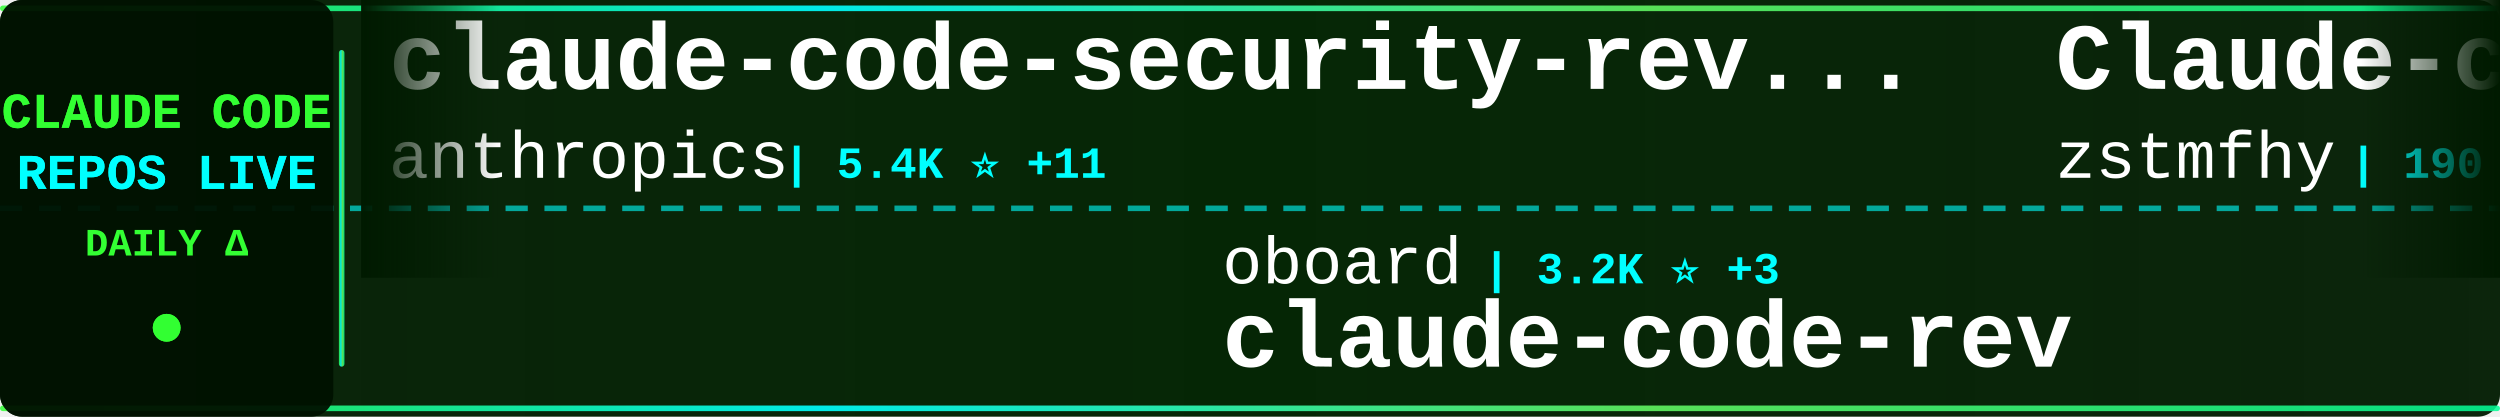
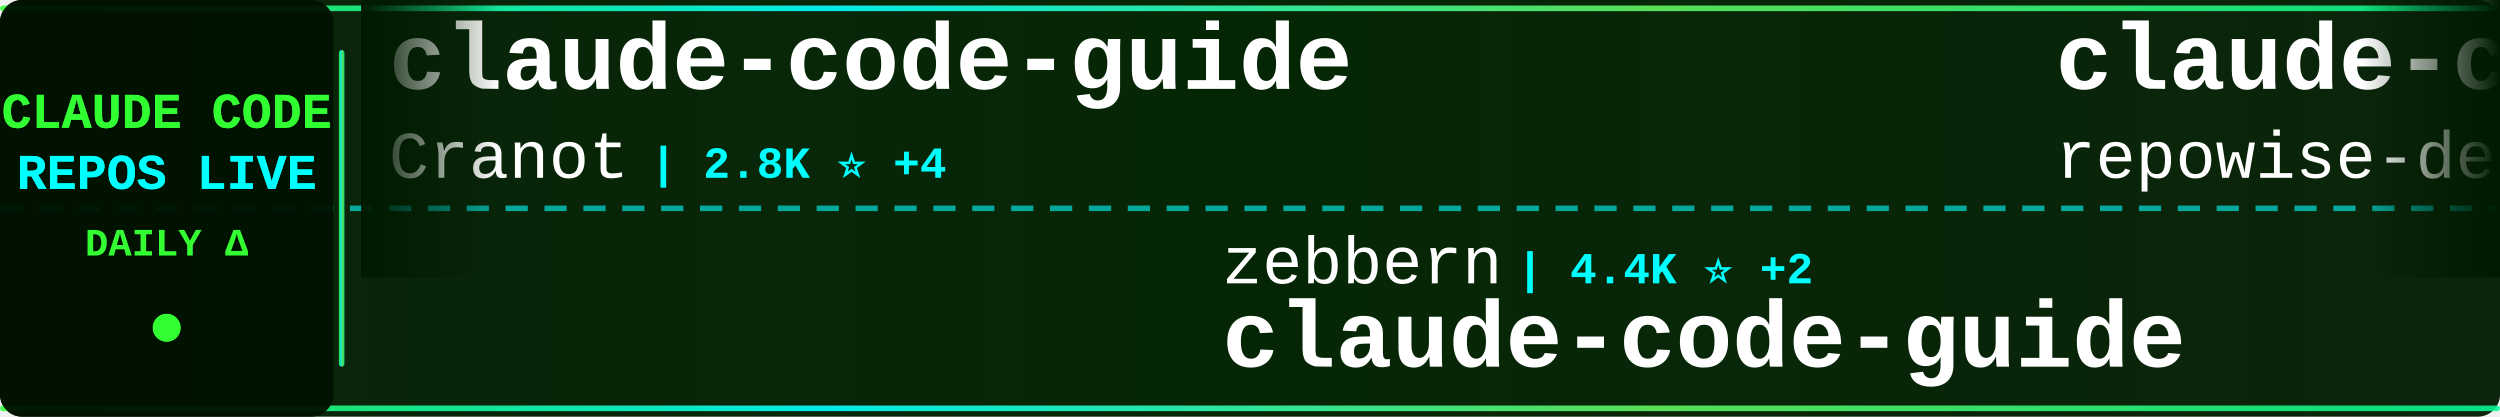
<svg xmlns="http://www.w3.org/2000/svg" width="900" height="150">
  <defs>
    <linearGradient id="tickerBg" x1="0%" y1="0%" x2="100%" y2="0%">
      <stop offset="0%" style="stop-color:#001a00;stop-opacity:0.95" />
      <stop offset="50%" style="stop-color:#002200;stop-opacity:0.98" />
      <stop offset="100%" style="stop-color:#001a00;stop-opacity:0.95" />
    </linearGradient>
    <linearGradient id="borderGrad" x1="0%" y1="0%" x2="100%" y2="0%">
      <stop offset="0%" style="stop-color:#33ff33;stop-opacity:0.85">
        <animate attributeName="stop-opacity" values="0.85;1;0.85" dur="2s" repeatCount="indefinite" />
      </stop>
      <stop offset="33%" style="stop-color:#00ffff;stop-opacity:0.9">
        <animate attributeName="stop-opacity" values="0.9;1;0.9" dur="2.2s" repeatCount="indefinite" />
      </stop>
      <stop offset="66%" style="stop-color:#66ff66;stop-opacity:0.85">
        <animate attributeName="stop-opacity" values="0.85;1;0.85" dur="1.8s" repeatCount="indefinite" />
      </stop>
      <stop offset="100%" style="stop-color:#00ff99;stop-opacity:0.85">
        <animate attributeName="stop-opacity" values="0.85;1;0.85" dur="2s" repeatCount="indefinite" />
      </stop>
    </linearGradient>
    <filter id="textGlow">
      <feGaussianBlur stdDeviation="0.1" result="coloredBlur" />
      <feMerge>
        <feMergeNode in="coloredBlur" />
        <feMergeNode in="SourceGraphic" />
      </feMerge>
    </filter>
    <filter id="metricGlow">
      <feGaussianBlur stdDeviation="0.2" result="coloredBlur" />
      <feMerge>
        <feMergeNode in="coloredBlur" />
        <feMergeNode in="SourceGraphic" />
      </feMerge>
    </filter>
    <linearGradient id="leftFade" x1="0%" y1="0%" x2="100%" y2="0%">
      <stop offset="0%" style="stop-color:#001a00;stop-opacity:1" />
      <stop offset="100%" style="stop-color:#001a00;stop-opacity:0" />
    </linearGradient>
    <linearGradient id="rightFade" x1="0%" y1="0%" x2="100%" y2="0%">
      <stop offset="0%" style="stop-color:#001a00;stop-opacity:0" />
      <stop offset="100%" style="stop-color:#001a00;stop-opacity:1" />
    </linearGradient>
  </defs>
  <rect width="900" height="150" fill="url(#tickerBg)" rx="8" />
  <rect x="0" y="2" width="900" height="2" fill="url(#borderGrad)" rx="1" />
  <rect x="0" y="146" width="900" height="2" fill="url(#borderGrad)" rx="1" />
  <line x1="0" y1="75" x2="900" y2="75" stroke="#00ffff" stroke-width="2" stroke-dasharray="8 6" opacity="0.6" />
  <rect x="0" y="0" width="120" height="150" fill="#001100" opacity="0.95" rx="8" />
  <text x="60" y="46" font-family="'Courier New', monospace" font-size="18" font-weight="bold" fill="#33ff33" text-anchor="middle" filter="url(#textGlow)">
    CLAUDE CODE
  </text>
  <text x="60" y="68" font-family="'Courier New', monospace" font-size="18" font-weight="bold" fill="#00ffff" text-anchor="middle" filter="url(#textGlow)">
    REPOS LIVE
  </text>
  <text x="60" y="92" font-family="'Courier New', monospace" font-size="14" font-weight="bold" fill="#33ff33" text-anchor="middle">
    DAILY Δ
  </text>
  <circle cx="60" cy="118" r="5" fill="#33ff33" filter="url(#metricGlow)">
    <animate attributeName="r" values="4;6;4" dur="1.5s" repeatCount="indefinite" />
    <animate attributeName="opacity" values="0.6;1;0.6" dur="1.5s" repeatCount="indefinite" />
  </circle>
  <rect x="122" y="18" width="2" height="114" fill="url(#borderGrad)" rx="1" />
  <clipPath id="tickerClip">
    <rect x="130" y="0" width="770" height="150" />
  </clipPath>
  <g clip-path="url(#tickerClip)">
    <g id="tickerItems">
      <animateTransform attributeName="transform" attributeType="XML" type="translate" from="0 0" to="-3000 0" dur="54s" repeatCount="indefinite" />
      <g transform="translate(0, 0)">
-         <text x="140" y="32" font-family="'Courier New', monospace" font-size="34" font-weight="bold" fill="#ffffff">claude-code-security-rev...</text>
-         <text x="140" y="64" font-family="'Courier New', monospace" font-size="24" font-weight="normal" fill="#ffffff" opacity="1.0">anthropics</text>
-         <text x="282" y="64" font-family="'Courier New', monospace" font-size="16" font-weight="bold" fill="#00ffff"> | 5.4K ⭐ +11</text>
+         <text x="140" y="32" font-family="'Courier New', monospace" font-size="34" font-weight="bold" fill="#ffffff">claude-code-guide</text>
+         <text x="140" y="64" font-family="'Courier New', monospace" font-size="24" font-weight="normal" fill="#ffffff" opacity="1.0">Cranot</text>
+         <text x="234" y="64" font-family="'Courier New', monospace" font-size="16" font-weight="bold" fill="#00ffff"> | 2.8K ⭐ +4</text>
      </g>
      <g transform="translate(300, 0)">
-         <text x="140" y="102" font-family="'Courier New', monospace" font-size="24" font-weight="normal" fill="#ffffff" opacity="1.0">oboard</text>
-         <text x="234" y="102" font-family="'Courier New', monospace" font-size="16" font-weight="bold" fill="#00ffff"> | 3.2K ⭐ +3</text>
-         <text x="140" y="132" font-family="'Courier New', monospace" font-size="34" font-weight="bold" fill="#ffffff">claude-code-rev</text>
+         <text x="140" y="102" font-family="'Courier New', monospace" font-size="24" font-weight="normal" fill="#ffffff" opacity="1.0">zebbern</text>
+         <text x="246" y="102" font-family="'Courier New', monospace" font-size="16" font-weight="bold" fill="#00ffff"> | 4.4K ⭐ +2</text>
+         <text x="140" y="132" font-family="'Courier New', monospace" font-size="34" font-weight="bold" fill="#ffffff">claude-code-guide</text>
      </g>
      <g transform="translate(600, 0)">
-         <text x="140" y="32" font-family="'Courier New', monospace" font-size="34" font-weight="bold" fill="#ffffff">Claude-code</text>
-         <text x="140" y="64" font-family="'Courier New', monospace" font-size="24" font-weight="normal" fill="#ffffff" opacity="1.0">zstmfhy</text>
-         <text x="246" y="64" font-family="'Courier New', monospace" font-size="16" font-weight="bold" fill="#00ffff"> | 190 ⭐</text>
+         <text x="140" y="32" font-family="'Courier New', monospace" font-size="34" font-weight="bold" fill="#ffffff">claude-code-prompts</text>
+         <text x="140" y="64" font-family="'Courier New', monospace" font-size="24" font-weight="normal" fill="#ffffff" opacity="1.0">repowise-dev</text>
+         <text x="306" y="64" font-family="'Courier New', monospace" font-size="16" font-weight="bold" fill="#00ffff"> | 1.1K ⭐ +10</text>
      </g>
      <g transform="translate(900, 0)">
-         <text x="140" y="102" font-family="'Courier New', monospace" font-size="24" font-weight="normal" fill="#ffffff" opacity="1.0">FlorianBruniaux</text>
-         <text x="342" y="102" font-family="'Courier New', monospace" font-size="16" font-weight="bold" fill="#00ffff"> | 5.3K ⭐ +16</text>
-         <text x="140" y="132" font-family="'Courier New', monospace" font-size="34" font-weight="bold" fill="#ffffff">claude-code-ultimate-gui...</text>
+         <text x="140" y="102" font-family="'Courier New', monospace" font-size="24" font-weight="normal" fill="#ffffff" opacity="1.0">zstmfhy</text>
+         <text x="246" y="102" font-family="'Courier New', monospace" font-size="16" font-weight="bold" fill="#00ffff"> | 190 ⭐</text>
+         <text x="140" y="132" font-family="'Courier New', monospace" font-size="34" font-weight="bold" fill="#ffffff">Claude-code</text>
      </g>
      <g transform="translate(1200, 0)">
-         <text x="140" y="32" font-family="'Courier New', monospace" font-size="34" font-weight="bold" fill="#ffffff">claude-code-proxy</text>
-         <text x="140" y="64" font-family="'Courier New', monospace" font-size="24" font-weight="normal" fill="#ffffff" opacity="1.0">1rgs</text>
-         <text x="210" y="64" font-family="'Courier New', monospace" font-size="16" font-weight="bold" fill="#00ffff"> | 3.7K ⭐ +2</text>
+         <text x="140" y="32" font-family="'Courier New', monospace" font-size="34" font-weight="bold" fill="#ffffff">claude-code-source-code-...</text>
+         <text x="140" y="64" font-family="'Courier New', monospace" font-size="24" font-weight="normal" fill="#ffffff" opacity="1.0">ghuntley</text>
+         <text x="258" y="64" font-family="'Courier New', monospace" font-size="16" font-weight="bold" fill="#00ffff"> | 986 ⭐</text>
      </g>
      <g transform="translate(1500, 0)">
-         <text x="140" y="102" font-family="'Courier New', monospace" font-size="24" font-weight="normal" fill="#ffffff" opacity="1.0">shanraisshan</text>
-         <text x="306" y="102" font-family="'Courier New', monospace" font-size="16" font-weight="bold" fill="#00ffff"> | 61.9K ⭐ +98</text>
-         <text x="140" y="132" font-family="'Courier New', monospace" font-size="34" font-weight="bold" fill="#ffffff">claude-code-best-practic...</text>
+         <text x="140" y="102" font-family="'Courier New', monospace" font-size="24" font-weight="normal" fill="#ffffff" opacity="1.0">jqueryscript</text>
+         <text x="306" y="102" font-family="'Courier New', monospace" font-size="16" font-weight="bold" fill="#00ffff"> | 455 ⭐ +2</text>
+         <text x="140" y="132" font-family="'Courier New', monospace" font-size="34" font-weight="bold" fill="#ffffff">awesome-claude-code</text>
      </g>
      <g transform="translate(1800, 0)">
-         <text x="140" y="32" font-family="'Courier New', monospace" font-size="34" font-weight="bold" fill="#ffffff">Open-ClaudeCode</text>
-         <text x="140" y="64" font-family="'Courier New', monospace" font-size="24" font-weight="normal" fill="#ffffff" opacity="1.0">LING71671</text>
-         <text x="270" y="64" font-family="'Courier New', monospace" font-size="16" font-weight="bold" fill="#00ffff"> | 906 ⭐ +1</text>
+         <text x="140" y="32" font-family="'Courier New', monospace" font-size="34" font-weight="bold" fill="#ffffff">claude-code-source</text>
+         <text x="140" y="64" font-family="'Courier New', monospace" font-size="24" font-weight="normal" fill="#ffffff" opacity="1.0">hangsman</text>
+         <text x="258" y="64" font-family="'Courier New', monospace" font-size="16" font-weight="bold" fill="#00ffff"> | 787 ⭐</text>
      </g>
      <g transform="translate(2100, 0)">
-         <text x="140" y="102" font-family="'Courier New', monospace" font-size="24" font-weight="normal" fill="#ffffff" opacity="1.0">alirezarezvani</text>
-         <text x="330" y="102" font-family="'Courier New', monospace" font-size="16" font-weight="bold" fill="#00ffff"> | 19.8K ⭐ +135</text>
-         <text x="140" y="132" font-family="'Courier New', monospace" font-size="34" font-weight="bold" fill="#ffffff">claude-skills</text>
+         <text x="140" y="102" font-family="'Courier New', monospace" font-size="24" font-weight="normal" fill="#ffffff" opacity="1.0">sugyan</text>
+         <text x="234" y="102" font-family="'Courier New', monospace" font-size="16" font-weight="bold" fill="#00ffff"> | 1.1K ⭐</text>
+         <text x="140" y="132" font-family="'Courier New', monospace" font-size="34" font-weight="bold" fill="#ffffff">claude-code-webui</text>
      </g>
      <g transform="translate(2400, 0)">
-         <text x="140" y="32" font-family="'Courier New', monospace" font-size="34" font-weight="bold" fill="#ffffff">CLIProxyAPI</text>
-         <text x="140" y="64" font-family="'Courier New', monospace" font-size="24" font-weight="normal" fill="#ffffff" opacity="1.0">router-for-me</text>
-         <text x="318" y="64" font-family="'Courier New', monospace" font-size="16" font-weight="bold" fill="#00ffff"> | 39.0K ⭐ +95</text>
+         <text x="140" y="32" font-family="'Courier New', monospace" font-size="34" font-weight="bold" fill="#ffffff">claude-code-engineering</text>
+         <text x="140" y="64" font-family="'Courier New', monospace" font-size="24" font-weight="normal" fill="#ffffff" opacity="1.0">huangjia2019</text>
+         <text x="306" y="64" font-family="'Courier New', monospace" font-size="16" font-weight="bold" fill="#00ffff"> | 926 ⭐ +7</text>
      </g>
      <g transform="translate(2700, 0)">
-         <text x="140" y="102" font-family="'Courier New', monospace" font-size="24" font-weight="normal" fill="#ffffff" opacity="1.0">ykdojo</text>
-         <text x="234" y="102" font-family="'Courier New', monospace" font-size="16" font-weight="bold" fill="#00ffff"> | 9.0K ⭐ +11</text>
-         <text x="140" y="132" font-family="'Courier New', monospace" font-size="34" font-weight="bold" fill="#ffffff">claude-code-tips</text>
+         <text x="140" y="102" font-family="'Courier New', monospace" font-size="24" font-weight="normal" fill="#ffffff" opacity="1.0">nicedreamzapp</text>
+         <text x="318" y="102" font-family="'Courier New', monospace" font-size="16" font-weight="bold" fill="#00ffff"> | 2.9K ⭐ +5</text>
+         <text x="140" y="132" font-family="'Courier New', monospace" font-size="34" font-weight="bold" fill="#ffffff">claude-code-local</text>
      </g>
      <g transform="translate(3000, 0)">
-         <text x="140" y="32" font-family="'Courier New', monospace" font-size="34" font-weight="bold" fill="#ffffff">claude-code-security-rev...</text>
-         <text x="140" y="64" font-family="'Courier New', monospace" font-size="24" font-weight="normal" fill="#ffffff" opacity="1.0">anthropics</text>
-         <text x="282" y="64" font-family="'Courier New', monospace" font-size="16" font-weight="bold" fill="#00ffff"> | 5.4K ⭐ +11</text>
+         <text x="140" y="32" font-family="'Courier New', monospace" font-size="34" font-weight="bold" fill="#ffffff">claude-code-guide</text>
+         <text x="140" y="64" font-family="'Courier New', monospace" font-size="24" font-weight="normal" fill="#ffffff" opacity="1.0">Cranot</text>
+         <text x="234" y="64" font-family="'Courier New', monospace" font-size="16" font-weight="bold" fill="#00ffff"> | 2.8K ⭐ +4</text>
      </g>
      <g transform="translate(3300, 0)">
-         <text x="140" y="102" font-family="'Courier New', monospace" font-size="24" font-weight="normal" fill="#ffffff" opacity="1.0">oboard</text>
-         <text x="234" y="102" font-family="'Courier New', monospace" font-size="16" font-weight="bold" fill="#00ffff"> | 3.2K ⭐ +3</text>
-         <text x="140" y="132" font-family="'Courier New', monospace" font-size="34" font-weight="bold" fill="#ffffff">claude-code-rev</text>
+         <text x="140" y="102" font-family="'Courier New', monospace" font-size="24" font-weight="normal" fill="#ffffff" opacity="1.0">zebbern</text>
+         <text x="246" y="102" font-family="'Courier New', monospace" font-size="16" font-weight="bold" fill="#00ffff"> | 4.4K ⭐ +2</text>
+         <text x="140" y="132" font-family="'Courier New', monospace" font-size="34" font-weight="bold" fill="#ffffff">claude-code-guide</text>
      </g>
      <g transform="translate(3600, 0)">
-         <text x="140" y="32" font-family="'Courier New', monospace" font-size="34" font-weight="bold" fill="#ffffff">Claude-code</text>
-         <text x="140" y="64" font-family="'Courier New', monospace" font-size="24" font-weight="normal" fill="#ffffff" opacity="1.0">zstmfhy</text>
-         <text x="246" y="64" font-family="'Courier New', monospace" font-size="16" font-weight="bold" fill="#00ffff"> | 190 ⭐</text>
+         <text x="140" y="32" font-family="'Courier New', monospace" font-size="34" font-weight="bold" fill="#ffffff">claude-code-prompts</text>
+         <text x="140" y="64" font-family="'Courier New', monospace" font-size="24" font-weight="normal" fill="#ffffff" opacity="1.0">repowise-dev</text>
+         <text x="306" y="64" font-family="'Courier New', monospace" font-size="16" font-weight="bold" fill="#00ffff"> | 1.1K ⭐ +10</text>
      </g>
      <g transform="translate(3900, 0)">
-         <text x="140" y="102" font-family="'Courier New', monospace" font-size="24" font-weight="normal" fill="#ffffff" opacity="1.0">FlorianBruniaux</text>
-         <text x="342" y="102" font-family="'Courier New', monospace" font-size="16" font-weight="bold" fill="#00ffff"> | 5.3K ⭐ +16</text>
-         <text x="140" y="132" font-family="'Courier New', monospace" font-size="34" font-weight="bold" fill="#ffffff">claude-code-ultimate-gui...</text>
+         <text x="140" y="102" font-family="'Courier New', monospace" font-size="24" font-weight="normal" fill="#ffffff" opacity="1.0">zstmfhy</text>
+         <text x="246" y="102" font-family="'Courier New', monospace" font-size="16" font-weight="bold" fill="#00ffff"> | 190 ⭐</text>
+         <text x="140" y="132" font-family="'Courier New', monospace" font-size="34" font-weight="bold" fill="#ffffff">Claude-code</text>
      </g>
    </g>
  </g>
  <rect x="130" y="0" width="50" height="100" fill="url(#leftFade)" />
  <rect x="850" y="0" width="50" height="100" fill="url(#rightFade)" />
</svg>
